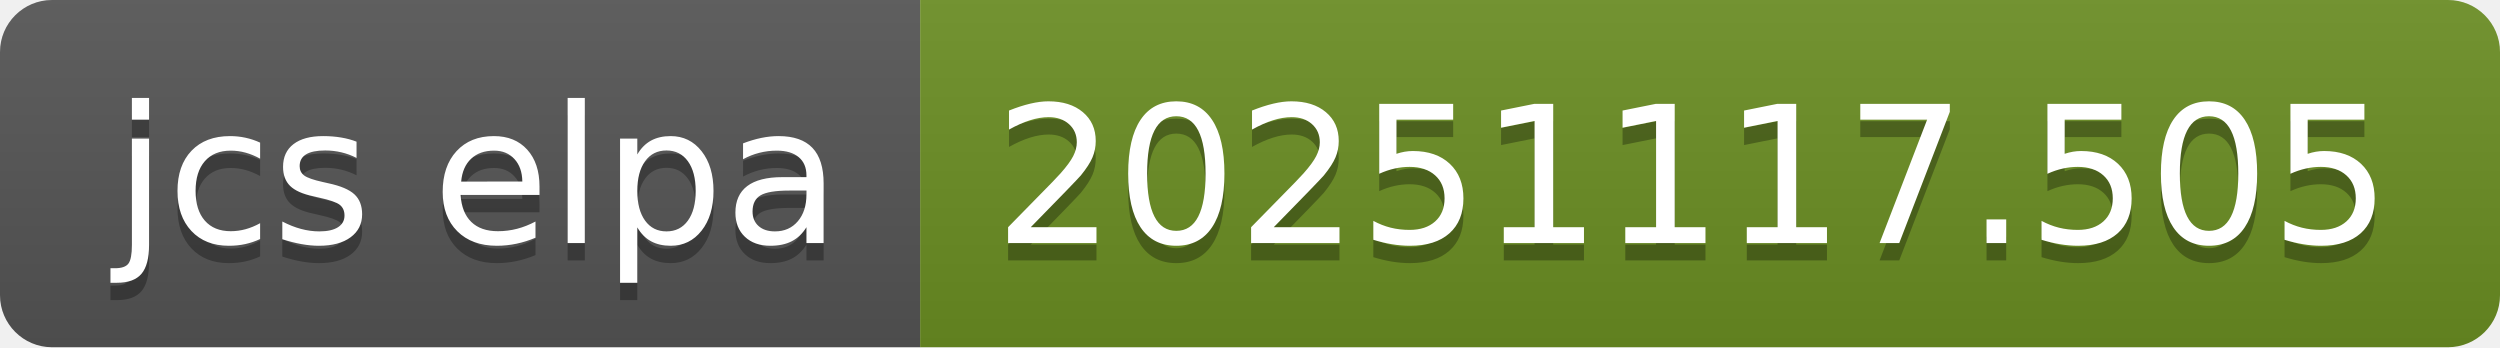
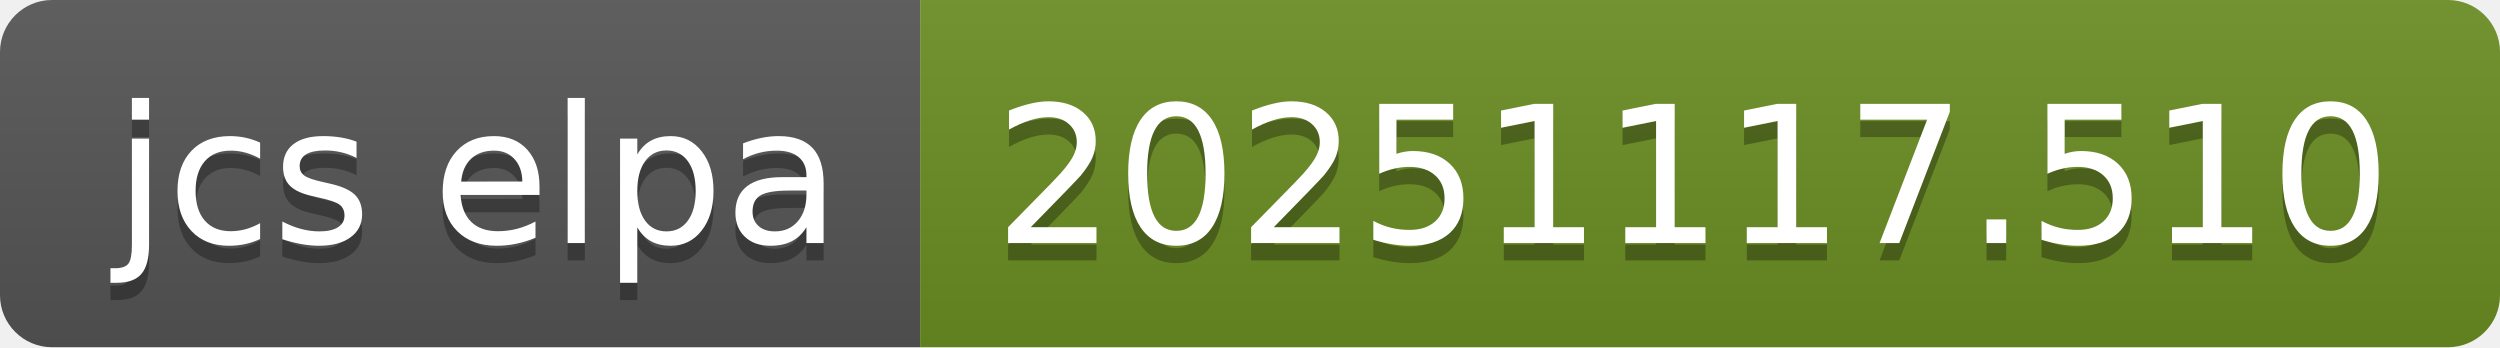
- <svg xmlns="http://www.w3.org/2000/svg" width="144" height="20" role="img" aria-label="jcs elpa: 20251117.505">
+ <svg xmlns="http://www.w3.org/2000/svg" width="144" height="20" role="img" aria-label="jcs elpa: 20251117.510">
  <linearGradient id="s" x2="0" y2="100%">
    <stop offset="0" stop-color="#bbb" stop-opacity=".1" />
    <stop offset="1" stop-opacity=".1" />
  </linearGradient>
  <clipPath id="r">
    <rect width="144" height="20" rx="3" fill="#fff" />
  </clipPath>
  <g clip-path="url(#r)">
    <rect width="53" height="20" fill="#555" />
    <rect x="53" width="91" height="20" fill="#6b8e23" />
    <rect width="144" height="20" fill="url(#s)" />
  </g>
  <g fill="#fff" text-anchor="middle" font-family="Verdana,Geneva,DejaVu Sans,sans-serif" text-rendering="geometricPrecision" font-size="110">
    <text aria-hidden="true" x="275" y="150" fill="#010101" fill-opacity=".3" transform="scale(.1)" textLength="430">jcs elpa</text>
    <text x="275" y="140" transform="scale(.1)" fill="#fff" textLength="430">jcs elpa</text>
-     <text aria-hidden="true" x="975" y="150" fill="#010101" fill-opacity=".3" transform="scale(.1)" textLength="810">20251117.505</text>
-     <text x="975" y="140" transform="scale(.1)" fill="#fff" textLength="810">20251117.505</text>
+     <text aria-hidden="true" x="975" y="150" fill="#010101" fill-opacity=".3" transform="scale(.1)" textLength="810">20251117.510</text>
+     <text x="975" y="140" transform="scale(.1)" fill="#fff" textLength="810">20251117.510</text>
  </g>
</svg>
